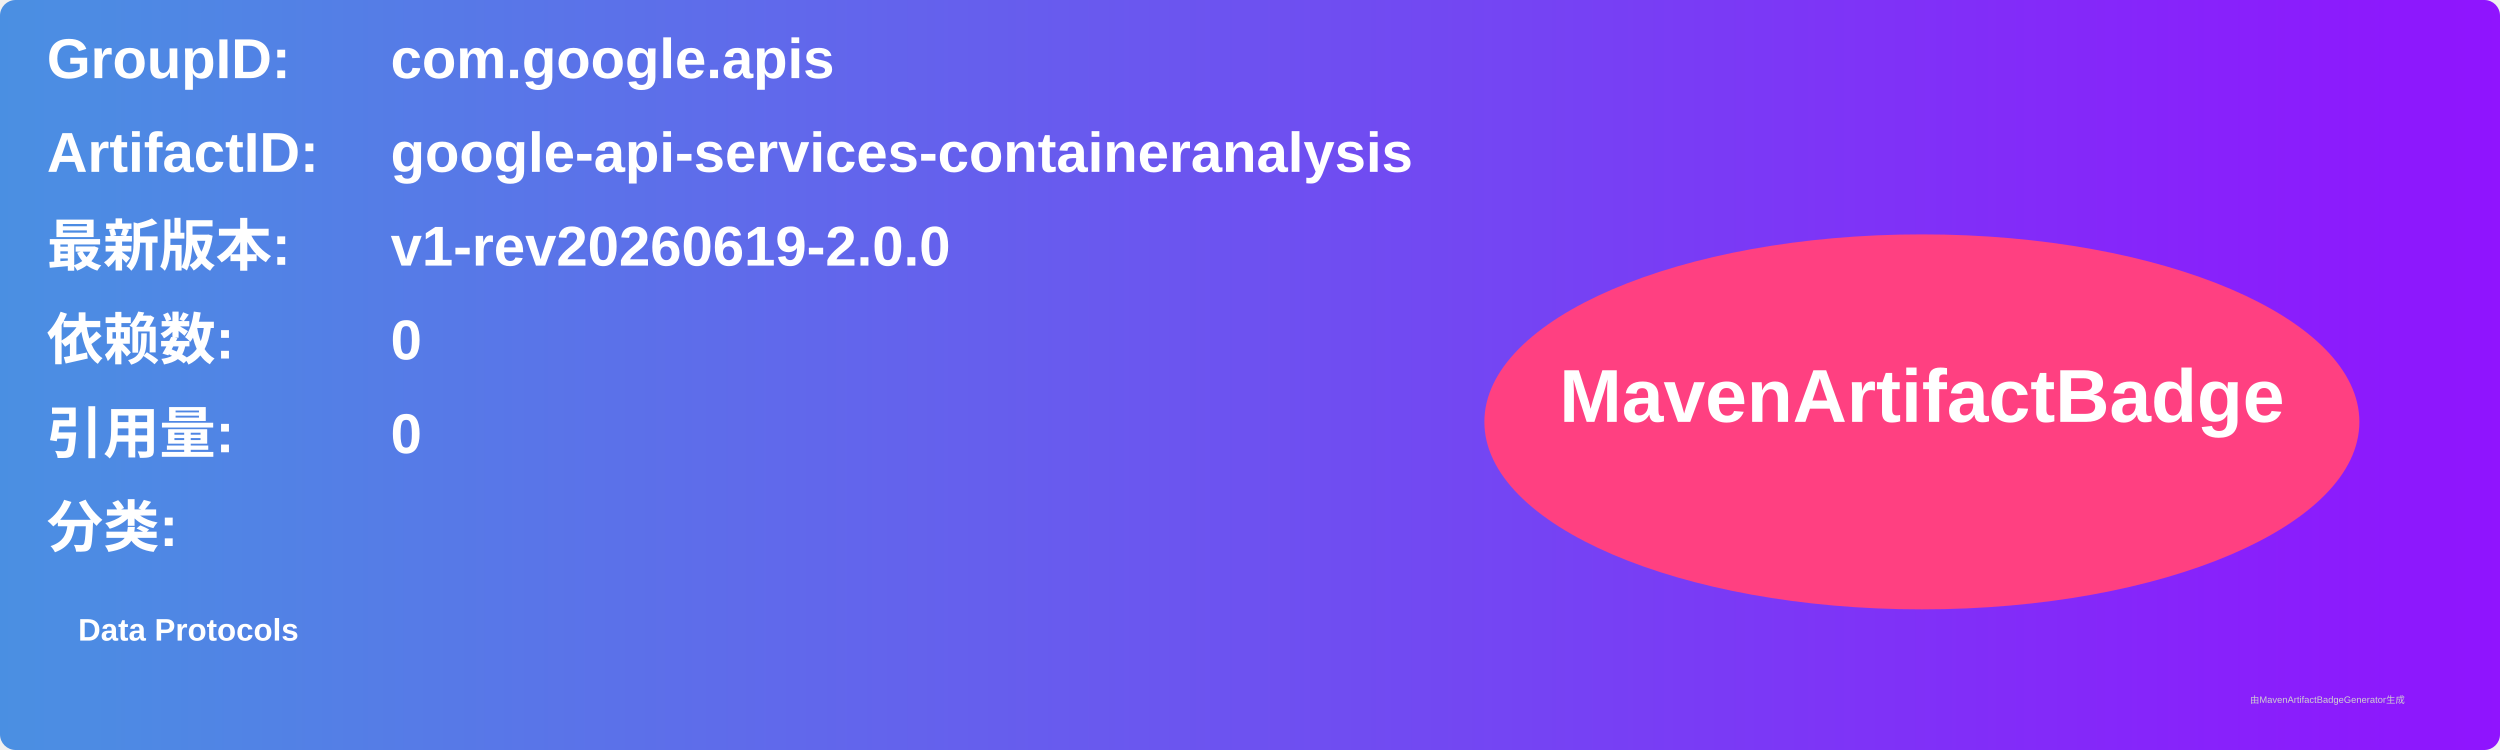
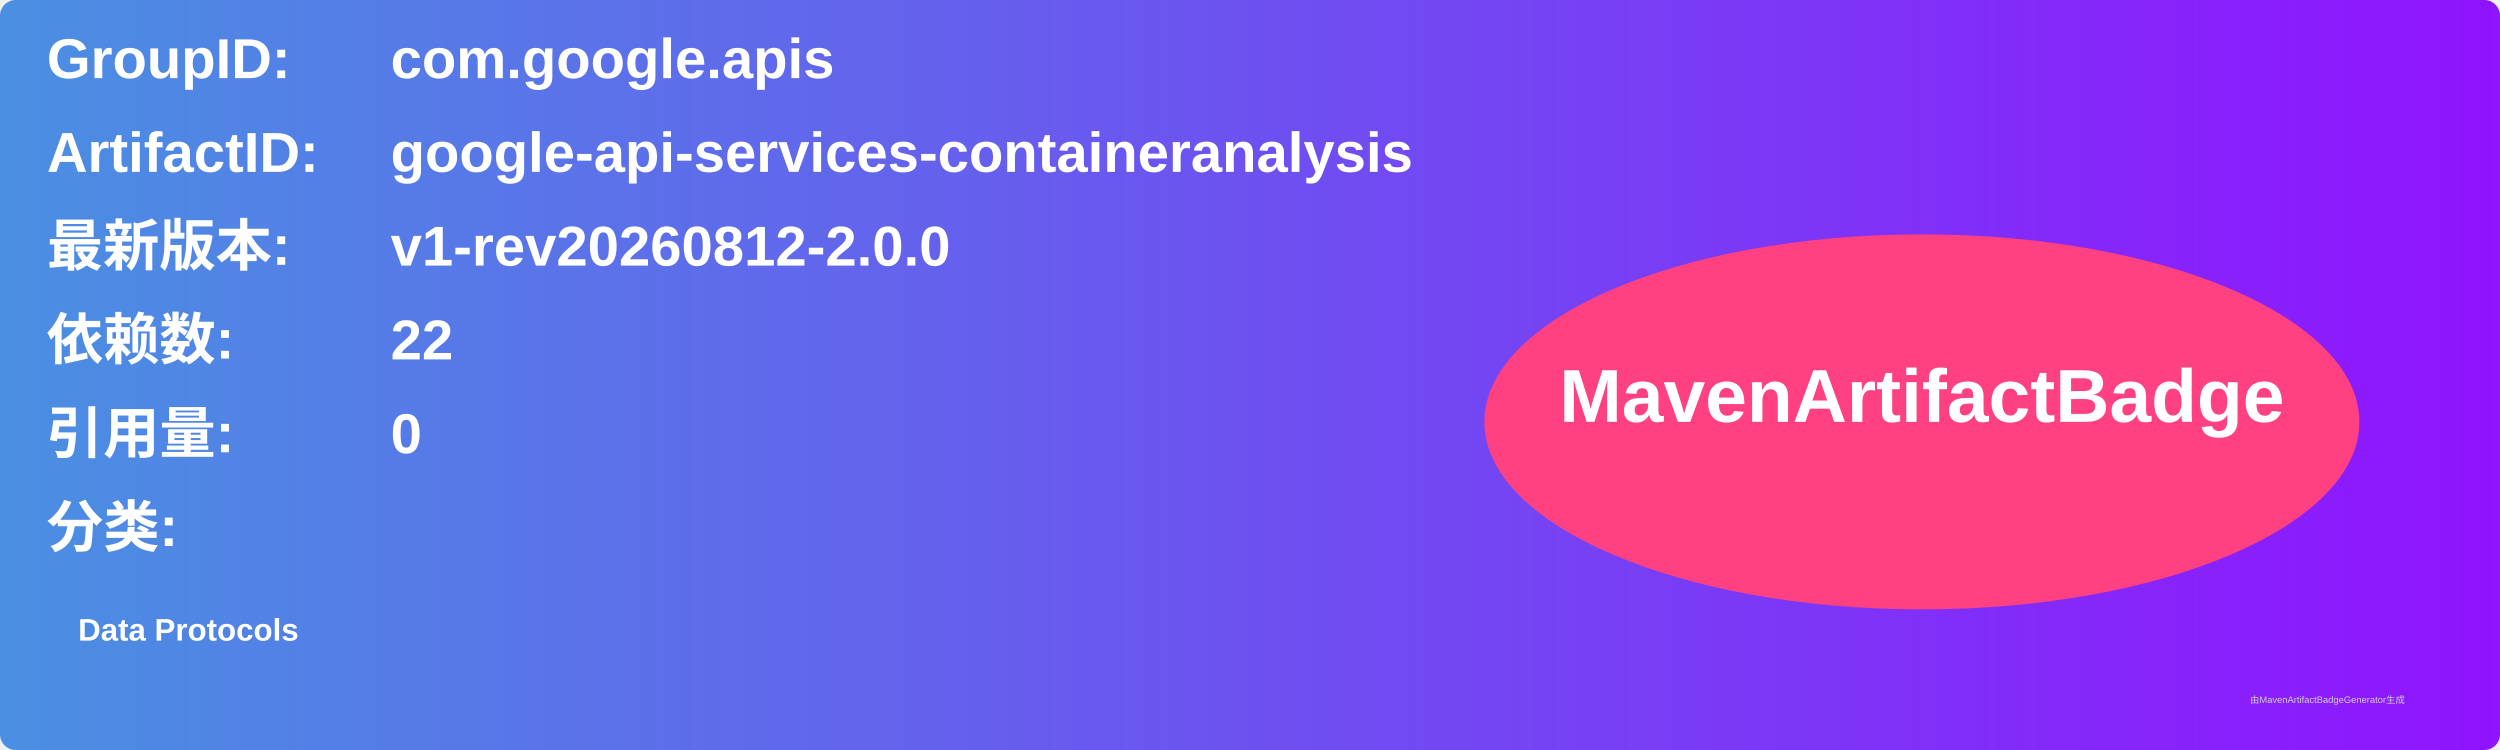
<svg xmlns="http://www.w3.org/2000/svg" width="800" height="240" viewBox="0 0 800 240">
  <linearGradient id="grad" x1="0%" y1="0%" x2="100%" y2="0%">
    <stop offset="0%" stop-color="#4a90e2" />
    <stop offset="100%" stop-color="#9013fe" />
  </linearGradient>
  <rect width="100%" height="100%" rx="5" ry="5" fill="url(#grad)" />
  <g transform="translate(15, 15)">
    <text x="0" y="10" font-family="Arial" font-size="18" fill="white" font-weight="bold" width="260">GroupID:</text>
    <text x="110" y="10" font-family="Arial" font-size="18" fill="white" font-weight="bold" width="460">com.google.apis</text>
    <text x="0" y="40" font-family="Arial" font-size="18" fill="white" font-weight="bold" width="260">ArtifactID:</text>
    <text x="110" y="40" font-family="Arial" font-size="18" fill="white" font-weight="bold" width="460">google-api-services-containeranalysis</text>
    <text x="0" y="70" font-family="Arial" font-size="18" fill="white" font-weight="bold">最新版本:</text>
    <text x="110" y="70" font-family="Arial" font-size="18" fill="white" font-weight="bold">
-       <tspan font-weight="bold">v1-rev20260619-2.0.0</tspan>
+       <tspan font-weight="bold">v1-rev20260812-2.0.0</tspan>
    </text>
    <text x="0" y="100" font-family="Arial" font-size="18" fill="white" font-weight="bold">依赖数: </text>
    <text x="110" y="100" font-family="Arial" font-size="18" fill="white">
-       <tspan font-weight="bold">0</tspan>
+       <tspan font-weight="bold">22</tspan>
    </text>
    <text x="0" y="130" font-family="Arial" font-size="18" fill="white" font-weight="bold">引用量: </text>
    <text x="110" y="130" font-family="Arial" font-size="18" fill="white">
      <tspan font-weight="bold">0</tspan>
    </text>
    <text x="0" y="160" font-family="Arial" font-size="18" fill="white" font-weight="bold">分类:</text>
    <text x="10" y="190" font-family="Arial" font-size="10" fill="white">
      <tspan font-weight="bold">Data Protocols</tspan>
    </text>
    <ellipse cx="600" cy="120" rx="140" ry="60" fill="#ff4081" />
    <text x="600" y="120" text-anchor="middle" font-family="Arial" font-size="24" fill="white" font-weight="bold">MavenArtifactBadge</text>
  </g>
  <text x="720" y="225" font-family="Arial" font-size="3" fill="#d0d0d0">由MavenArtifactBadgeGenerator生成</text>
</svg>
